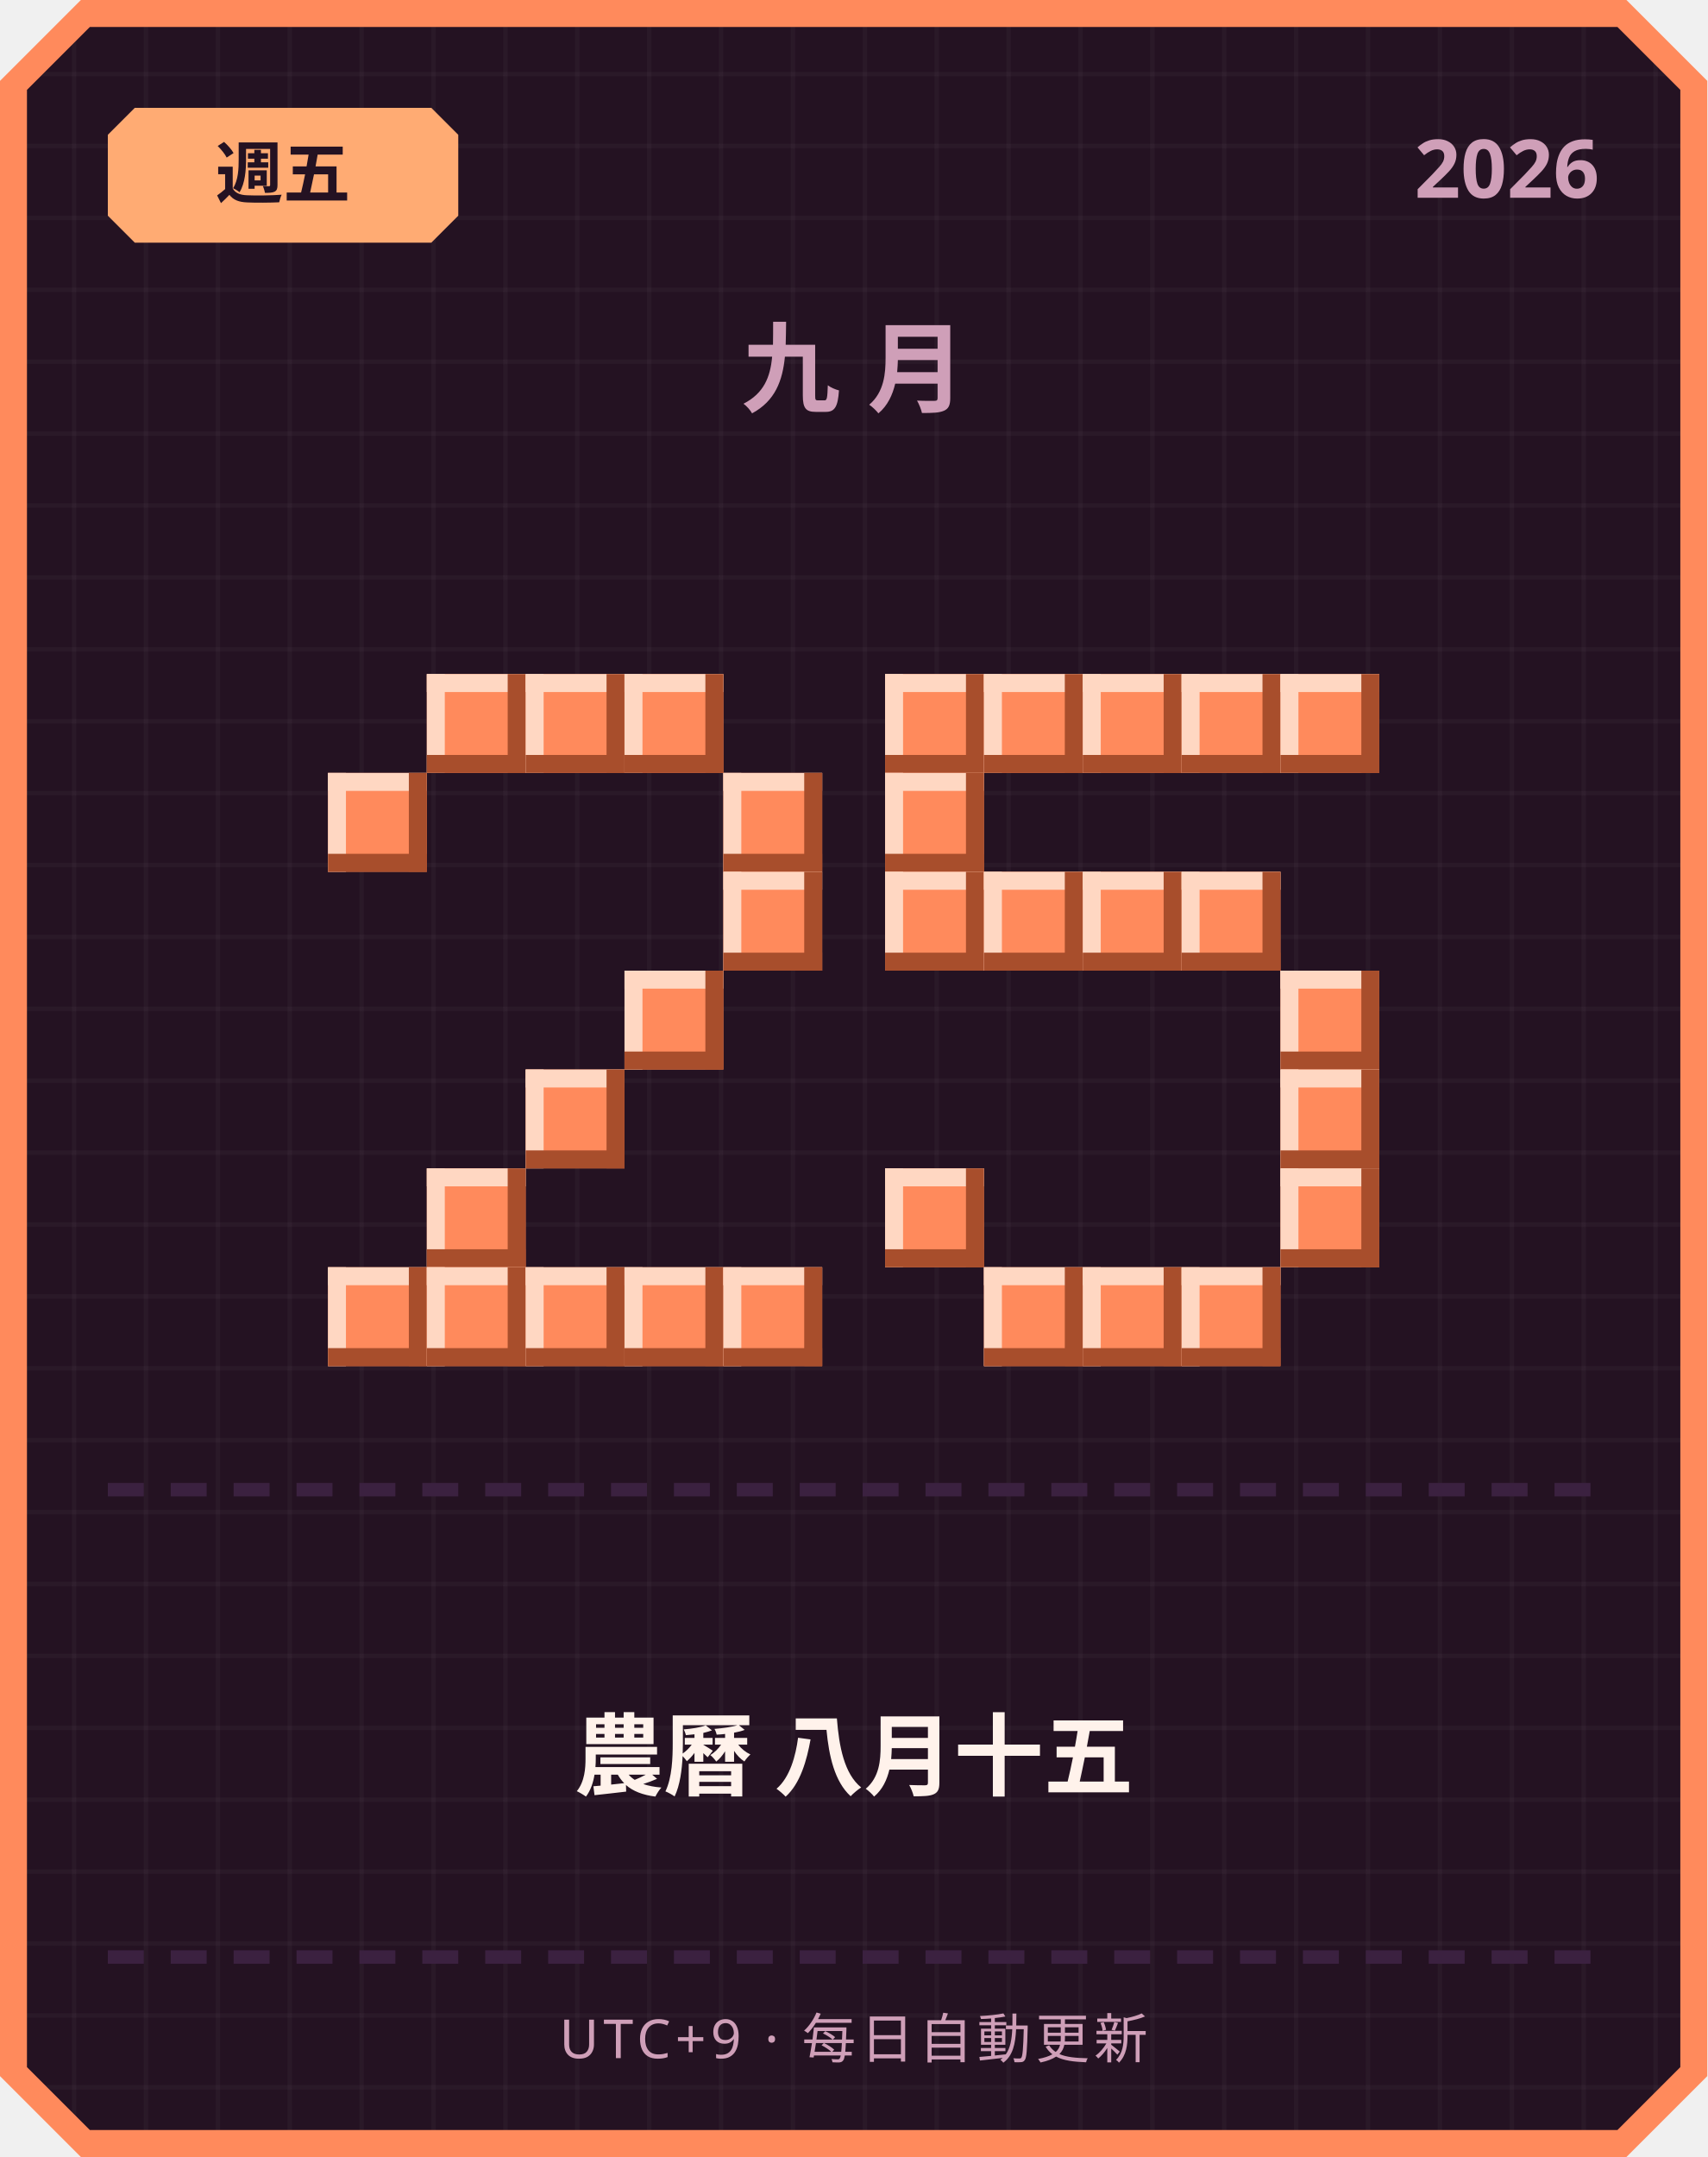
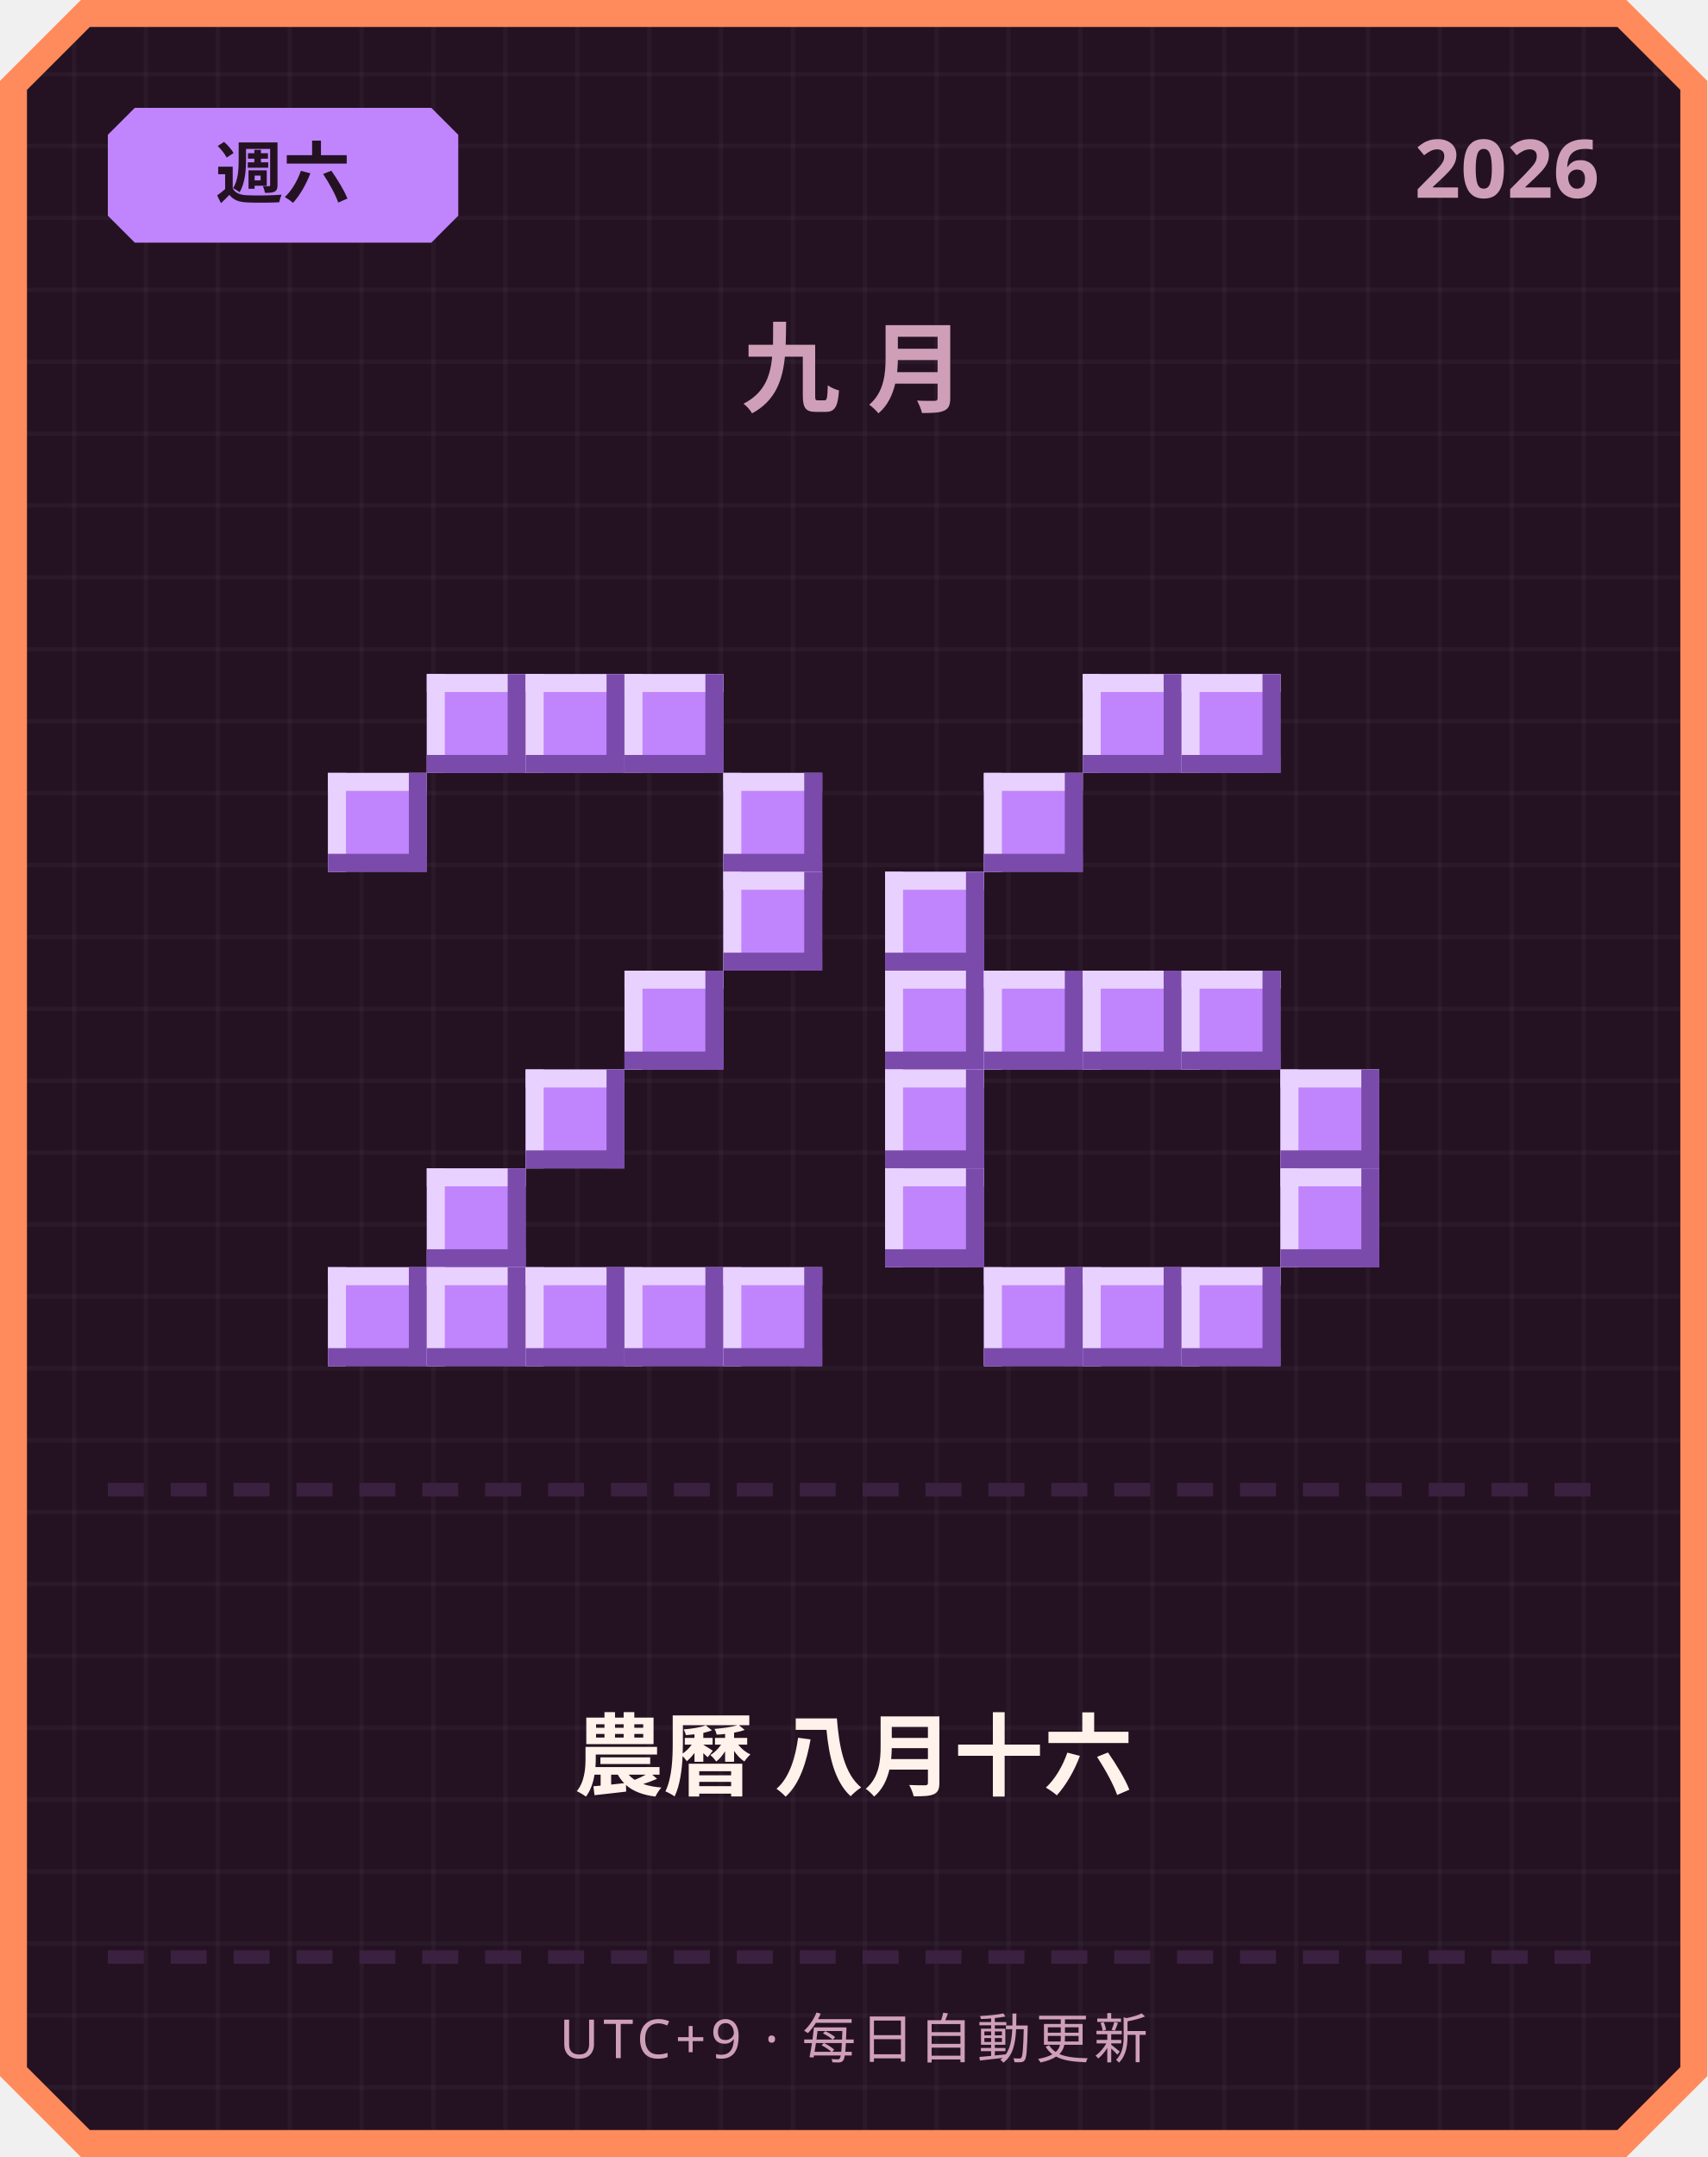
<svg xmlns="http://www.w3.org/2000/svg" width="380" height="480" viewBox="0 0 380 480">
  <defs>
    <pattern id="grid" width="16" height="16" patternUnits="userSpaceOnUse">
      <rect width="16" height="16" fill="#241222" />
      <rect width="1" height="16" fill="#ffffff" opacity="0.03" />
      <rect width="16" height="1" fill="#ffffff" opacity="0.03" />
    </pattern>
  </defs>
  <path d="M 18,0 L 362,0 L 380,18 L 380,462 L 362,480 L 18,480 L 0,462 L 0,18 Z" fill="#ff8a5c" />
  <path d="M 20,6 L 360,6 L 374,20 L 374,460 L 360,474 L 20,474 L 6,460 L 6,20 Z" fill="url(#grid)" />
-   <path d="M 30,24 L 96,24 L 102,30 L 102,48 L 96,54 L 30,54 L 24,48 L 24,30 Z" fill="#ffab73" />
-   <text x="63" y="44" text-anchor="middle" font-family="'Segoe UI', sans-serif" font-size="15" font-weight="700" fill="#241222">週五</text>
+   <path d="M 30,24 L 96,24 L 102,30 L 102,48 L 96,54 L 30,54 L 24,48 L 24,30 Z" fill="#c084fc" />
+   <text x="63" y="44" text-anchor="middle" font-family="'Segoe UI', sans-serif" font-size="15" font-weight="700" fill="#241222">週六</text>
  <text x="356" y="44" text-anchor="end" font-family="'Segoe UI', sans-serif" font-size="18" font-weight="700" fill="#cf9fb8">2026</text>
  <text x="190" y="90" text-anchor="middle" font-family="'Segoe UI', sans-serif" font-size="22" font-weight="700" letter-spacing="6" fill="#cf9fb8">九月</text>
-   <rect x="95" y="150" width="22" height="22" fill="#ff8a5c" />
-   <rect x="95" y="150" width="22" height="4" fill="#ffd7c2" />
-   <rect x="95" y="150" width="4" height="22" fill="#ffd7c2" />
-   <rect x="95" y="168" width="22" height="4" fill="#a84e2c" />
-   <rect x="113" y="150" width="4" height="22" fill="#a84e2c" />
-   <rect x="117" y="150" width="22" height="22" fill="#ff8a5c" />
-   <rect x="117" y="150" width="22" height="4" fill="#ffd7c2" />
-   <rect x="117" y="150" width="4" height="22" fill="#ffd7c2" />
-   <rect x="117" y="168" width="22" height="4" fill="#a84e2c" />
-   <rect x="135" y="150" width="4" height="22" fill="#a84e2c" />
-   <rect x="139" y="150" width="22" height="22" fill="#ff8a5c" />
-   <rect x="139" y="150" width="22" height="4" fill="#ffd7c2" />
-   <rect x="139" y="150" width="4" height="22" fill="#ffd7c2" />
-   <rect x="139" y="168" width="22" height="4" fill="#a84e2c" />
-   <rect x="157" y="150" width="4" height="22" fill="#a84e2c" />
-   <rect x="73" y="172" width="22" height="22" fill="#ff8a5c" />
-   <rect x="73" y="172" width="22" height="4" fill="#ffd7c2" />
-   <rect x="73" y="172" width="4" height="22" fill="#ffd7c2" />
-   <rect x="73" y="190" width="22" height="4" fill="#a84e2c" />
-   <rect x="91" y="172" width="4" height="22" fill="#a84e2c" />
-   <rect x="161" y="172" width="22" height="22" fill="#ff8a5c" />
-   <rect x="161" y="172" width="22" height="4" fill="#ffd7c2" />
-   <rect x="161" y="172" width="4" height="22" fill="#ffd7c2" />
-   <rect x="161" y="190" width="22" height="4" fill="#a84e2c" />
-   <rect x="179" y="172" width="4" height="22" fill="#a84e2c" />
-   <rect x="161" y="194" width="22" height="22" fill="#ff8a5c" />
-   <rect x="161" y="194" width="22" height="4" fill="#ffd7c2" />
-   <rect x="161" y="194" width="4" height="22" fill="#ffd7c2" />
-   <rect x="161" y="212" width="22" height="4" fill="#a84e2c" />
-   <rect x="179" y="194" width="4" height="22" fill="#a84e2c" />
-   <rect x="139" y="216" width="22" height="22" fill="#ff8a5c" />
-   <rect x="139" y="216" width="22" height="4" fill="#ffd7c2" />
-   <rect x="139" y="216" width="4" height="22" fill="#ffd7c2" />
-   <rect x="139" y="234" width="22" height="4" fill="#a84e2c" />
-   <rect x="157" y="216" width="4" height="22" fill="#a84e2c" />
-   <rect x="117" y="238" width="22" height="22" fill="#ff8a5c" />
-   <rect x="117" y="238" width="22" height="4" fill="#ffd7c2" />
-   <rect x="117" y="238" width="4" height="22" fill="#ffd7c2" />
-   <rect x="117" y="256" width="22" height="4" fill="#a84e2c" />
-   <rect x="135" y="238" width="4" height="22" fill="#a84e2c" />
-   <rect x="95" y="260" width="22" height="22" fill="#ff8a5c" />
-   <rect x="95" y="260" width="22" height="4" fill="#ffd7c2" />
-   <rect x="95" y="260" width="4" height="22" fill="#ffd7c2" />
-   <rect x="95" y="278" width="22" height="4" fill="#a84e2c" />
-   <rect x="113" y="260" width="4" height="22" fill="#a84e2c" />
-   <rect x="73" y="282" width="22" height="22" fill="#ff8a5c" />
-   <rect x="73" y="282" width="22" height="4" fill="#ffd7c2" />
-   <rect x="73" y="282" width="4" height="22" fill="#ffd7c2" />
-   <rect x="73" y="300" width="22" height="4" fill="#a84e2c" />
-   <rect x="91" y="282" width="4" height="22" fill="#a84e2c" />
-   <rect x="95" y="282" width="22" height="22" fill="#ff8a5c" />
-   <rect x="95" y="282" width="22" height="4" fill="#ffd7c2" />
-   <rect x="95" y="282" width="4" height="22" fill="#ffd7c2" />
-   <rect x="95" y="300" width="22" height="4" fill="#a84e2c" />
-   <rect x="113" y="282" width="4" height="22" fill="#a84e2c" />
-   <rect x="117" y="282" width="22" height="22" fill="#ff8a5c" />
-   <rect x="117" y="282" width="22" height="4" fill="#ffd7c2" />
-   <rect x="117" y="282" width="4" height="22" fill="#ffd7c2" />
-   <rect x="117" y="300" width="22" height="4" fill="#a84e2c" />
-   <rect x="135" y="282" width="4" height="22" fill="#a84e2c" />
-   <rect x="139" y="282" width="22" height="22" fill="#ff8a5c" />
-   <rect x="139" y="282" width="22" height="4" fill="#ffd7c2" />
-   <rect x="139" y="282" width="4" height="22" fill="#ffd7c2" />
-   <rect x="139" y="300" width="22" height="4" fill="#a84e2c" />
-   <rect x="157" y="282" width="4" height="22" fill="#a84e2c" />
-   <rect x="161" y="282" width="22" height="22" fill="#ff8a5c" />
-   <rect x="161" y="282" width="22" height="4" fill="#ffd7c2" />
-   <rect x="161" y="282" width="4" height="22" fill="#ffd7c2" />
-   <rect x="161" y="300" width="22" height="4" fill="#a84e2c" />
-   <rect x="179" y="282" width="4" height="22" fill="#a84e2c" />
-   <rect x="197" y="150" width="22" height="22" fill="#ff8a5c" />
-   <rect x="197" y="150" width="22" height="4" fill="#ffd7c2" />
-   <rect x="197" y="150" width="4" height="22" fill="#ffd7c2" />
-   <rect x="197" y="168" width="22" height="4" fill="#a84e2c" />
-   <rect x="215" y="150" width="4" height="22" fill="#a84e2c" />
-   <rect x="219" y="150" width="22" height="22" fill="#ff8a5c" />
-   <rect x="219" y="150" width="22" height="4" fill="#ffd7c2" />
-   <rect x="219" y="150" width="4" height="22" fill="#ffd7c2" />
-   <rect x="219" y="168" width="22" height="4" fill="#a84e2c" />
-   <rect x="237" y="150" width="4" height="22" fill="#a84e2c" />
-   <rect x="241" y="150" width="22" height="22" fill="#ff8a5c" />
-   <rect x="241" y="150" width="22" height="4" fill="#ffd7c2" />
-   <rect x="241" y="150" width="4" height="22" fill="#ffd7c2" />
-   <rect x="241" y="168" width="22" height="4" fill="#a84e2c" />
-   <rect x="259" y="150" width="4" height="22" fill="#a84e2c" />
-   <rect x="263" y="150" width="22" height="22" fill="#ff8a5c" />
-   <rect x="263" y="150" width="22" height="4" fill="#ffd7c2" />
-   <rect x="263" y="150" width="4" height="22" fill="#ffd7c2" />
-   <rect x="263" y="168" width="22" height="4" fill="#a84e2c" />
-   <rect x="281" y="150" width="4" height="22" fill="#a84e2c" />
-   <rect x="285" y="150" width="22" height="22" fill="#ff8a5c" />
-   <rect x="285" y="150" width="22" height="4" fill="#ffd7c2" />
-   <rect x="285" y="150" width="4" height="22" fill="#ffd7c2" />
-   <rect x="285" y="168" width="22" height="4" fill="#a84e2c" />
-   <rect x="303" y="150" width="4" height="22" fill="#a84e2c" />
-   <rect x="197" y="172" width="22" height="22" fill="#ff8a5c" />
-   <rect x="197" y="172" width="22" height="4" fill="#ffd7c2" />
-   <rect x="197" y="172" width="4" height="22" fill="#ffd7c2" />
-   <rect x="197" y="190" width="22" height="4" fill="#a84e2c" />
-   <rect x="215" y="172" width="4" height="22" fill="#a84e2c" />
-   <rect x="197" y="194" width="22" height="22" fill="#ff8a5c" />
-   <rect x="197" y="194" width="22" height="4" fill="#ffd7c2" />
-   <rect x="197" y="194" width="4" height="22" fill="#ffd7c2" />
-   <rect x="197" y="212" width="22" height="4" fill="#a84e2c" />
-   <rect x="215" y="194" width="4" height="22" fill="#a84e2c" />
-   <rect x="219" y="194" width="22" height="22" fill="#ff8a5c" />
-   <rect x="219" y="194" width="22" height="4" fill="#ffd7c2" />
-   <rect x="219" y="194" width="4" height="22" fill="#ffd7c2" />
-   <rect x="219" y="212" width="22" height="4" fill="#a84e2c" />
-   <rect x="237" y="194" width="4" height="22" fill="#a84e2c" />
-   <rect x="241" y="194" width="22" height="22" fill="#ff8a5c" />
-   <rect x="241" y="194" width="22" height="4" fill="#ffd7c2" />
-   <rect x="241" y="194" width="4" height="22" fill="#ffd7c2" />
-   <rect x="241" y="212" width="22" height="4" fill="#a84e2c" />
-   <rect x="259" y="194" width="4" height="22" fill="#a84e2c" />
-   <rect x="263" y="194" width="22" height="22" fill="#ff8a5c" />
-   <rect x="263" y="194" width="22" height="4" fill="#ffd7c2" />
-   <rect x="263" y="194" width="4" height="22" fill="#ffd7c2" />
-   <rect x="263" y="212" width="22" height="4" fill="#a84e2c" />
-   <rect x="281" y="194" width="4" height="22" fill="#a84e2c" />
-   <rect x="285" y="216" width="22" height="22" fill="#ff8a5c" />
-   <rect x="285" y="216" width="22" height="4" fill="#ffd7c2" />
-   <rect x="285" y="216" width="4" height="22" fill="#ffd7c2" />
-   <rect x="285" y="234" width="22" height="4" fill="#a84e2c" />
-   <rect x="303" y="216" width="4" height="22" fill="#a84e2c" />
-   <rect x="285" y="238" width="22" height="22" fill="#ff8a5c" />
-   <rect x="285" y="238" width="22" height="4" fill="#ffd7c2" />
-   <rect x="285" y="238" width="4" height="22" fill="#ffd7c2" />
-   <rect x="285" y="256" width="22" height="4" fill="#a84e2c" />
-   <rect x="303" y="238" width="4" height="22" fill="#a84e2c" />
-   <rect x="197" y="260" width="22" height="22" fill="#ff8a5c" />
-   <rect x="197" y="260" width="22" height="4" fill="#ffd7c2" />
-   <rect x="197" y="260" width="4" height="22" fill="#ffd7c2" />
-   <rect x="197" y="278" width="22" height="4" fill="#a84e2c" />
-   <rect x="215" y="260" width="4" height="22" fill="#a84e2c" />
-   <rect x="285" y="260" width="22" height="22" fill="#ff8a5c" />
-   <rect x="285" y="260" width="22" height="4" fill="#ffd7c2" />
-   <rect x="285" y="260" width="4" height="22" fill="#ffd7c2" />
-   <rect x="285" y="278" width="22" height="4" fill="#a84e2c" />
-   <rect x="303" y="260" width="4" height="22" fill="#a84e2c" />
-   <rect x="219" y="282" width="22" height="22" fill="#ff8a5c" />
-   <rect x="219" y="282" width="22" height="4" fill="#ffd7c2" />
-   <rect x="219" y="282" width="4" height="22" fill="#ffd7c2" />
-   <rect x="219" y="300" width="22" height="4" fill="#a84e2c" />
-   <rect x="237" y="282" width="4" height="22" fill="#a84e2c" />
-   <rect x="241" y="282" width="22" height="22" fill="#ff8a5c" />
-   <rect x="241" y="282" width="22" height="4" fill="#ffd7c2" />
-   <rect x="241" y="282" width="4" height="22" fill="#ffd7c2" />
-   <rect x="241" y="300" width="22" height="4" fill="#a84e2c" />
-   <rect x="259" y="282" width="4" height="22" fill="#a84e2c" />
-   <rect x="263" y="282" width="22" height="22" fill="#ff8a5c" />
-   <rect x="263" y="282" width="22" height="4" fill="#ffd7c2" />
-   <rect x="263" y="282" width="4" height="22" fill="#ffd7c2" />
-   <rect x="263" y="300" width="22" height="4" fill="#a84e2c" />
-   <rect x="281" y="282" width="4" height="22" fill="#a84e2c" />
+   <rect x="95" y="150" width="22" height="22" fill="#c084fc" />
+   <rect x="95" y="150" width="22" height="4" fill="#e9d1ff" />
+   <rect x="95" y="150" width="4" height="22" fill="#e9d1ff" />
+   <rect x="95" y="168" width="22" height="4" fill="#7a4bab" />
+   <rect x="113" y="150" width="4" height="22" fill="#7a4bab" />
+   <rect x="117" y="150" width="22" height="22" fill="#c084fc" />
+   <rect x="117" y="150" width="22" height="4" fill="#e9d1ff" />
+   <rect x="117" y="150" width="4" height="22" fill="#e9d1ff" />
+   <rect x="117" y="168" width="22" height="4" fill="#7a4bab" />
+   <rect x="135" y="150" width="4" height="22" fill="#7a4bab" />
+   <rect x="139" y="150" width="22" height="22" fill="#c084fc" />
+   <rect x="139" y="150" width="22" height="4" fill="#e9d1ff" />
+   <rect x="139" y="150" width="4" height="22" fill="#e9d1ff" />
+   <rect x="139" y="168" width="22" height="4" fill="#7a4bab" />
+   <rect x="157" y="150" width="4" height="22" fill="#7a4bab" />
+   <rect x="73" y="172" width="22" height="22" fill="#c084fc" />
+   <rect x="73" y="172" width="22" height="4" fill="#e9d1ff" />
+   <rect x="73" y="172" width="4" height="22" fill="#e9d1ff" />
+   <rect x="73" y="190" width="22" height="4" fill="#7a4bab" />
+   <rect x="91" y="172" width="4" height="22" fill="#7a4bab" />
+   <rect x="161" y="172" width="22" height="22" fill="#c084fc" />
+   <rect x="161" y="172" width="22" height="4" fill="#e9d1ff" />
+   <rect x="161" y="172" width="4" height="22" fill="#e9d1ff" />
+   <rect x="161" y="190" width="22" height="4" fill="#7a4bab" />
+   <rect x="179" y="172" width="4" height="22" fill="#7a4bab" />
+   <rect x="161" y="194" width="22" height="22" fill="#c084fc" />
+   <rect x="161" y="194" width="22" height="4" fill="#e9d1ff" />
+   <rect x="161" y="194" width="4" height="22" fill="#e9d1ff" />
+   <rect x="161" y="212" width="22" height="4" fill="#7a4bab" />
+   <rect x="179" y="194" width="4" height="22" fill="#7a4bab" />
+   <rect x="139" y="216" width="22" height="22" fill="#c084fc" />
+   <rect x="139" y="216" width="22" height="4" fill="#e9d1ff" />
+   <rect x="139" y="216" width="4" height="22" fill="#e9d1ff" />
+   <rect x="139" y="234" width="22" height="4" fill="#7a4bab" />
+   <rect x="157" y="216" width="4" height="22" fill="#7a4bab" />
+   <rect x="117" y="238" width="22" height="22" fill="#c084fc" />
+   <rect x="117" y="238" width="22" height="4" fill="#e9d1ff" />
+   <rect x="117" y="238" width="4" height="22" fill="#e9d1ff" />
+   <rect x="117" y="256" width="22" height="4" fill="#7a4bab" />
+   <rect x="135" y="238" width="4" height="22" fill="#7a4bab" />
+   <rect x="95" y="260" width="22" height="22" fill="#c084fc" />
+   <rect x="95" y="260" width="22" height="4" fill="#e9d1ff" />
+   <rect x="95" y="260" width="4" height="22" fill="#e9d1ff" />
+   <rect x="95" y="278" width="22" height="4" fill="#7a4bab" />
+   <rect x="113" y="260" width="4" height="22" fill="#7a4bab" />
+   <rect x="73" y="282" width="22" height="22" fill="#c084fc" />
+   <rect x="73" y="282" width="22" height="4" fill="#e9d1ff" />
+   <rect x="73" y="282" width="4" height="22" fill="#e9d1ff" />
+   <rect x="73" y="300" width="22" height="4" fill="#7a4bab" />
+   <rect x="91" y="282" width="4" height="22" fill="#7a4bab" />
+   <rect x="95" y="282" width="22" height="22" fill="#c084fc" />
+   <rect x="95" y="282" width="22" height="4" fill="#e9d1ff" />
+   <rect x="95" y="282" width="4" height="22" fill="#e9d1ff" />
+   <rect x="95" y="300" width="22" height="4" fill="#7a4bab" />
+   <rect x="113" y="282" width="4" height="22" fill="#7a4bab" />
+   <rect x="117" y="282" width="22" height="22" fill="#c084fc" />
+   <rect x="117" y="282" width="22" height="4" fill="#e9d1ff" />
+   <rect x="117" y="282" width="4" height="22" fill="#e9d1ff" />
+   <rect x="117" y="300" width="22" height="4" fill="#7a4bab" />
+   <rect x="135" y="282" width="4" height="22" fill="#7a4bab" />
+   <rect x="139" y="282" width="22" height="22" fill="#c084fc" />
+   <rect x="139" y="282" width="22" height="4" fill="#e9d1ff" />
+   <rect x="139" y="282" width="4" height="22" fill="#e9d1ff" />
+   <rect x="139" y="300" width="22" height="4" fill="#7a4bab" />
+   <rect x="157" y="282" width="4" height="22" fill="#7a4bab" />
+   <rect x="161" y="282" width="22" height="22" fill="#c084fc" />
+   <rect x="161" y="282" width="22" height="4" fill="#e9d1ff" />
+   <rect x="161" y="282" width="4" height="22" fill="#e9d1ff" />
+   <rect x="161" y="300" width="22" height="4" fill="#7a4bab" />
+   <rect x="179" y="282" width="4" height="22" fill="#7a4bab" />
+   <rect x="241" y="150" width="22" height="22" fill="#c084fc" />
+   <rect x="241" y="150" width="22" height="4" fill="#e9d1ff" />
+   <rect x="241" y="150" width="4" height="22" fill="#e9d1ff" />
+   <rect x="241" y="168" width="22" height="4" fill="#7a4bab" />
+   <rect x="259" y="150" width="4" height="22" fill="#7a4bab" />
+   <rect x="263" y="150" width="22" height="22" fill="#c084fc" />
+   <rect x="263" y="150" width="22" height="4" fill="#e9d1ff" />
+   <rect x="263" y="150" width="4" height="22" fill="#e9d1ff" />
+   <rect x="263" y="168" width="22" height="4" fill="#7a4bab" />
+   <rect x="281" y="150" width="4" height="22" fill="#7a4bab" />
+   <rect x="219" y="172" width="22" height="22" fill="#c084fc" />
+   <rect x="219" y="172" width="22" height="4" fill="#e9d1ff" />
+   <rect x="219" y="172" width="4" height="22" fill="#e9d1ff" />
+   <rect x="219" y="190" width="22" height="4" fill="#7a4bab" />
+   <rect x="237" y="172" width="4" height="22" fill="#7a4bab" />
+   <rect x="197" y="194" width="22" height="22" fill="#c084fc" />
+   <rect x="197" y="194" width="22" height="4" fill="#e9d1ff" />
+   <rect x="197" y="194" width="4" height="22" fill="#e9d1ff" />
+   <rect x="197" y="212" width="22" height="4" fill="#7a4bab" />
+   <rect x="215" y="194" width="4" height="22" fill="#7a4bab" />
+   <rect x="197" y="216" width="22" height="22" fill="#c084fc" />
+   <rect x="197" y="216" width="22" height="4" fill="#e9d1ff" />
+   <rect x="197" y="216" width="4" height="22" fill="#e9d1ff" />
+   <rect x="197" y="234" width="22" height="4" fill="#7a4bab" />
+   <rect x="215" y="216" width="4" height="22" fill="#7a4bab" />
+   <rect x="219" y="216" width="22" height="22" fill="#c084fc" />
+   <rect x="219" y="216" width="22" height="4" fill="#e9d1ff" />
+   <rect x="219" y="216" width="4" height="22" fill="#e9d1ff" />
+   <rect x="219" y="234" width="22" height="4" fill="#7a4bab" />
+   <rect x="237" y="216" width="4" height="22" fill="#7a4bab" />
+   <rect x="241" y="216" width="22" height="22" fill="#c084fc" />
+   <rect x="241" y="216" width="22" height="4" fill="#e9d1ff" />
+   <rect x="241" y="216" width="4" height="22" fill="#e9d1ff" />
+   <rect x="241" y="234" width="22" height="4" fill="#7a4bab" />
+   <rect x="259" y="216" width="4" height="22" fill="#7a4bab" />
+   <rect x="263" y="216" width="22" height="22" fill="#c084fc" />
+   <rect x="263" y="216" width="22" height="4" fill="#e9d1ff" />
+   <rect x="263" y="216" width="4" height="22" fill="#e9d1ff" />
+   <rect x="263" y="234" width="22" height="4" fill="#7a4bab" />
+   <rect x="281" y="216" width="4" height="22" fill="#7a4bab" />
+   <rect x="197" y="238" width="22" height="22" fill="#c084fc" />
+   <rect x="197" y="238" width="22" height="4" fill="#e9d1ff" />
+   <rect x="197" y="238" width="4" height="22" fill="#e9d1ff" />
+   <rect x="197" y="256" width="22" height="4" fill="#7a4bab" />
+   <rect x="215" y="238" width="4" height="22" fill="#7a4bab" />
+   <rect x="285" y="238" width="22" height="22" fill="#c084fc" />
+   <rect x="285" y="238" width="22" height="4" fill="#e9d1ff" />
+   <rect x="285" y="238" width="4" height="22" fill="#e9d1ff" />
+   <rect x="285" y="256" width="22" height="4" fill="#7a4bab" />
+   <rect x="303" y="238" width="4" height="22" fill="#7a4bab" />
+   <rect x="197" y="260" width="22" height="22" fill="#c084fc" />
+   <rect x="197" y="260" width="22" height="4" fill="#e9d1ff" />
+   <rect x="197" y="260" width="4" height="22" fill="#e9d1ff" />
+   <rect x="197" y="278" width="22" height="4" fill="#7a4bab" />
+   <rect x="215" y="260" width="4" height="22" fill="#7a4bab" />
+   <rect x="285" y="260" width="22" height="22" fill="#c084fc" />
+   <rect x="285" y="260" width="22" height="4" fill="#e9d1ff" />
+   <rect x="285" y="260" width="4" height="22" fill="#e9d1ff" />
+   <rect x="285" y="278" width="22" height="4" fill="#7a4bab" />
+   <rect x="303" y="260" width="4" height="22" fill="#7a4bab" />
+   <rect x="219" y="282" width="22" height="22" fill="#c084fc" />
+   <rect x="219" y="282" width="22" height="4" fill="#e9d1ff" />
+   <rect x="219" y="282" width="4" height="22" fill="#e9d1ff" />
+   <rect x="219" y="300" width="22" height="4" fill="#7a4bab" />
+   <rect x="237" y="282" width="4" height="22" fill="#7a4bab" />
+   <rect x="241" y="282" width="22" height="22" fill="#c084fc" />
+   <rect x="241" y="282" width="22" height="4" fill="#e9d1ff" />
+   <rect x="241" y="282" width="4" height="22" fill="#e9d1ff" />
+   <rect x="241" y="300" width="22" height="4" fill="#7a4bab" />
+   <rect x="259" y="282" width="4" height="22" fill="#7a4bab" />
+   <rect x="263" y="282" width="22" height="22" fill="#c084fc" />
+   <rect x="263" y="282" width="22" height="4" fill="#e9d1ff" />
+   <rect x="263" y="282" width="4" height="22" fill="#e9d1ff" />
+   <rect x="263" y="300" width="22" height="4" fill="#7a4bab" />
+   <rect x="281" y="282" width="4" height="22" fill="#7a4bab" />
  <rect x="24" y="330" width="8" height="3" fill="#3b2140" />
  <rect x="38" y="330" width="8" height="3" fill="#3b2140" />
  <rect x="52" y="330" width="8" height="3" fill="#3b2140" />
  <rect x="66" y="330" width="8" height="3" fill="#3b2140" />
  <rect x="80" y="330" width="8" height="3" fill="#3b2140" />
  <rect x="94" y="330" width="8" height="3" fill="#3b2140" />
  <rect x="108" y="330" width="8" height="3" fill="#3b2140" />
  <rect x="122" y="330" width="8" height="3" fill="#3b2140" />
  <rect x="136" y="330" width="8" height="3" fill="#3b2140" />
  <rect x="150" y="330" width="8" height="3" fill="#3b2140" />
  <rect x="164" y="330" width="8" height="3" fill="#3b2140" />
  <rect x="178" y="330" width="8" height="3" fill="#3b2140" />
  <rect x="192" y="330" width="8" height="3" fill="#3b2140" />
  <rect x="206" y="330" width="8" height="3" fill="#3b2140" />
  <rect x="220" y="330" width="8" height="3" fill="#3b2140" />
  <rect x="234" y="330" width="8" height="3" fill="#3b2140" />
  <rect x="248" y="330" width="8" height="3" fill="#3b2140" />
  <rect x="262" y="330" width="8" height="3" fill="#3b2140" />
  <rect x="276" y="330" width="8" height="3" fill="#3b2140" />
  <rect x="290" y="330" width="8" height="3" fill="#3b2140" />
  <rect x="304" y="330" width="8" height="3" fill="#3b2140" />
  <rect x="318" y="330" width="8" height="3" fill="#3b2140" />
  <rect x="332" y="330" width="8" height="3" fill="#3b2140" />
  <rect x="346" y="330" width="8" height="3" fill="#3b2140" />
-   <text x="190" y="398" text-anchor="middle" font-family="'Segoe UI', 'Microsoft JhengHei', sans-serif" font-size="20" font-weight="700" fill="#fff2eb">農曆 八月十五</text>
+   <text x="190" y="398" text-anchor="middle" font-family="'Segoe UI', 'Microsoft JhengHei', sans-serif" font-size="20" font-weight="700" fill="#fff2eb">農曆 八月十六</text>
  <rect x="24" y="434" width="8" height="3" fill="#3b2140" />
  <rect x="38" y="434" width="8" height="3" fill="#3b2140" />
  <rect x="52" y="434" width="8" height="3" fill="#3b2140" />
  <rect x="66" y="434" width="8" height="3" fill="#3b2140" />
  <rect x="80" y="434" width="8" height="3" fill="#3b2140" />
  <rect x="94" y="434" width="8" height="3" fill="#3b2140" />
  <rect x="108" y="434" width="8" height="3" fill="#3b2140" />
  <rect x="122" y="434" width="8" height="3" fill="#3b2140" />
  <rect x="136" y="434" width="8" height="3" fill="#3b2140" />
  <rect x="150" y="434" width="8" height="3" fill="#3b2140" />
  <rect x="164" y="434" width="8" height="3" fill="#3b2140" />
  <rect x="178" y="434" width="8" height="3" fill="#3b2140" />
  <rect x="192" y="434" width="8" height="3" fill="#3b2140" />
  <rect x="206" y="434" width="8" height="3" fill="#3b2140" />
  <rect x="220" y="434" width="8" height="3" fill="#3b2140" />
  <rect x="234" y="434" width="8" height="3" fill="#3b2140" />
  <rect x="248" y="434" width="8" height="3" fill="#3b2140" />
  <rect x="262" y="434" width="8" height="3" fill="#3b2140" />
  <rect x="276" y="434" width="8" height="3" fill="#3b2140" />
  <rect x="290" y="434" width="8" height="3" fill="#3b2140" />
  <rect x="304" y="434" width="8" height="3" fill="#3b2140" />
  <rect x="318" y="434" width="8" height="3" fill="#3b2140" />
  <rect x="332" y="434" width="8" height="3" fill="#3b2140" />
  <rect x="346" y="434" width="8" height="3" fill="#3b2140" />
  <text x="190" y="458" text-anchor="middle" font-family="'Segoe UI', sans-serif" font-size="12" letter-spacing="1" fill="#cf9fb8">UTC+9 · 每日自動更新</text>
</svg>
